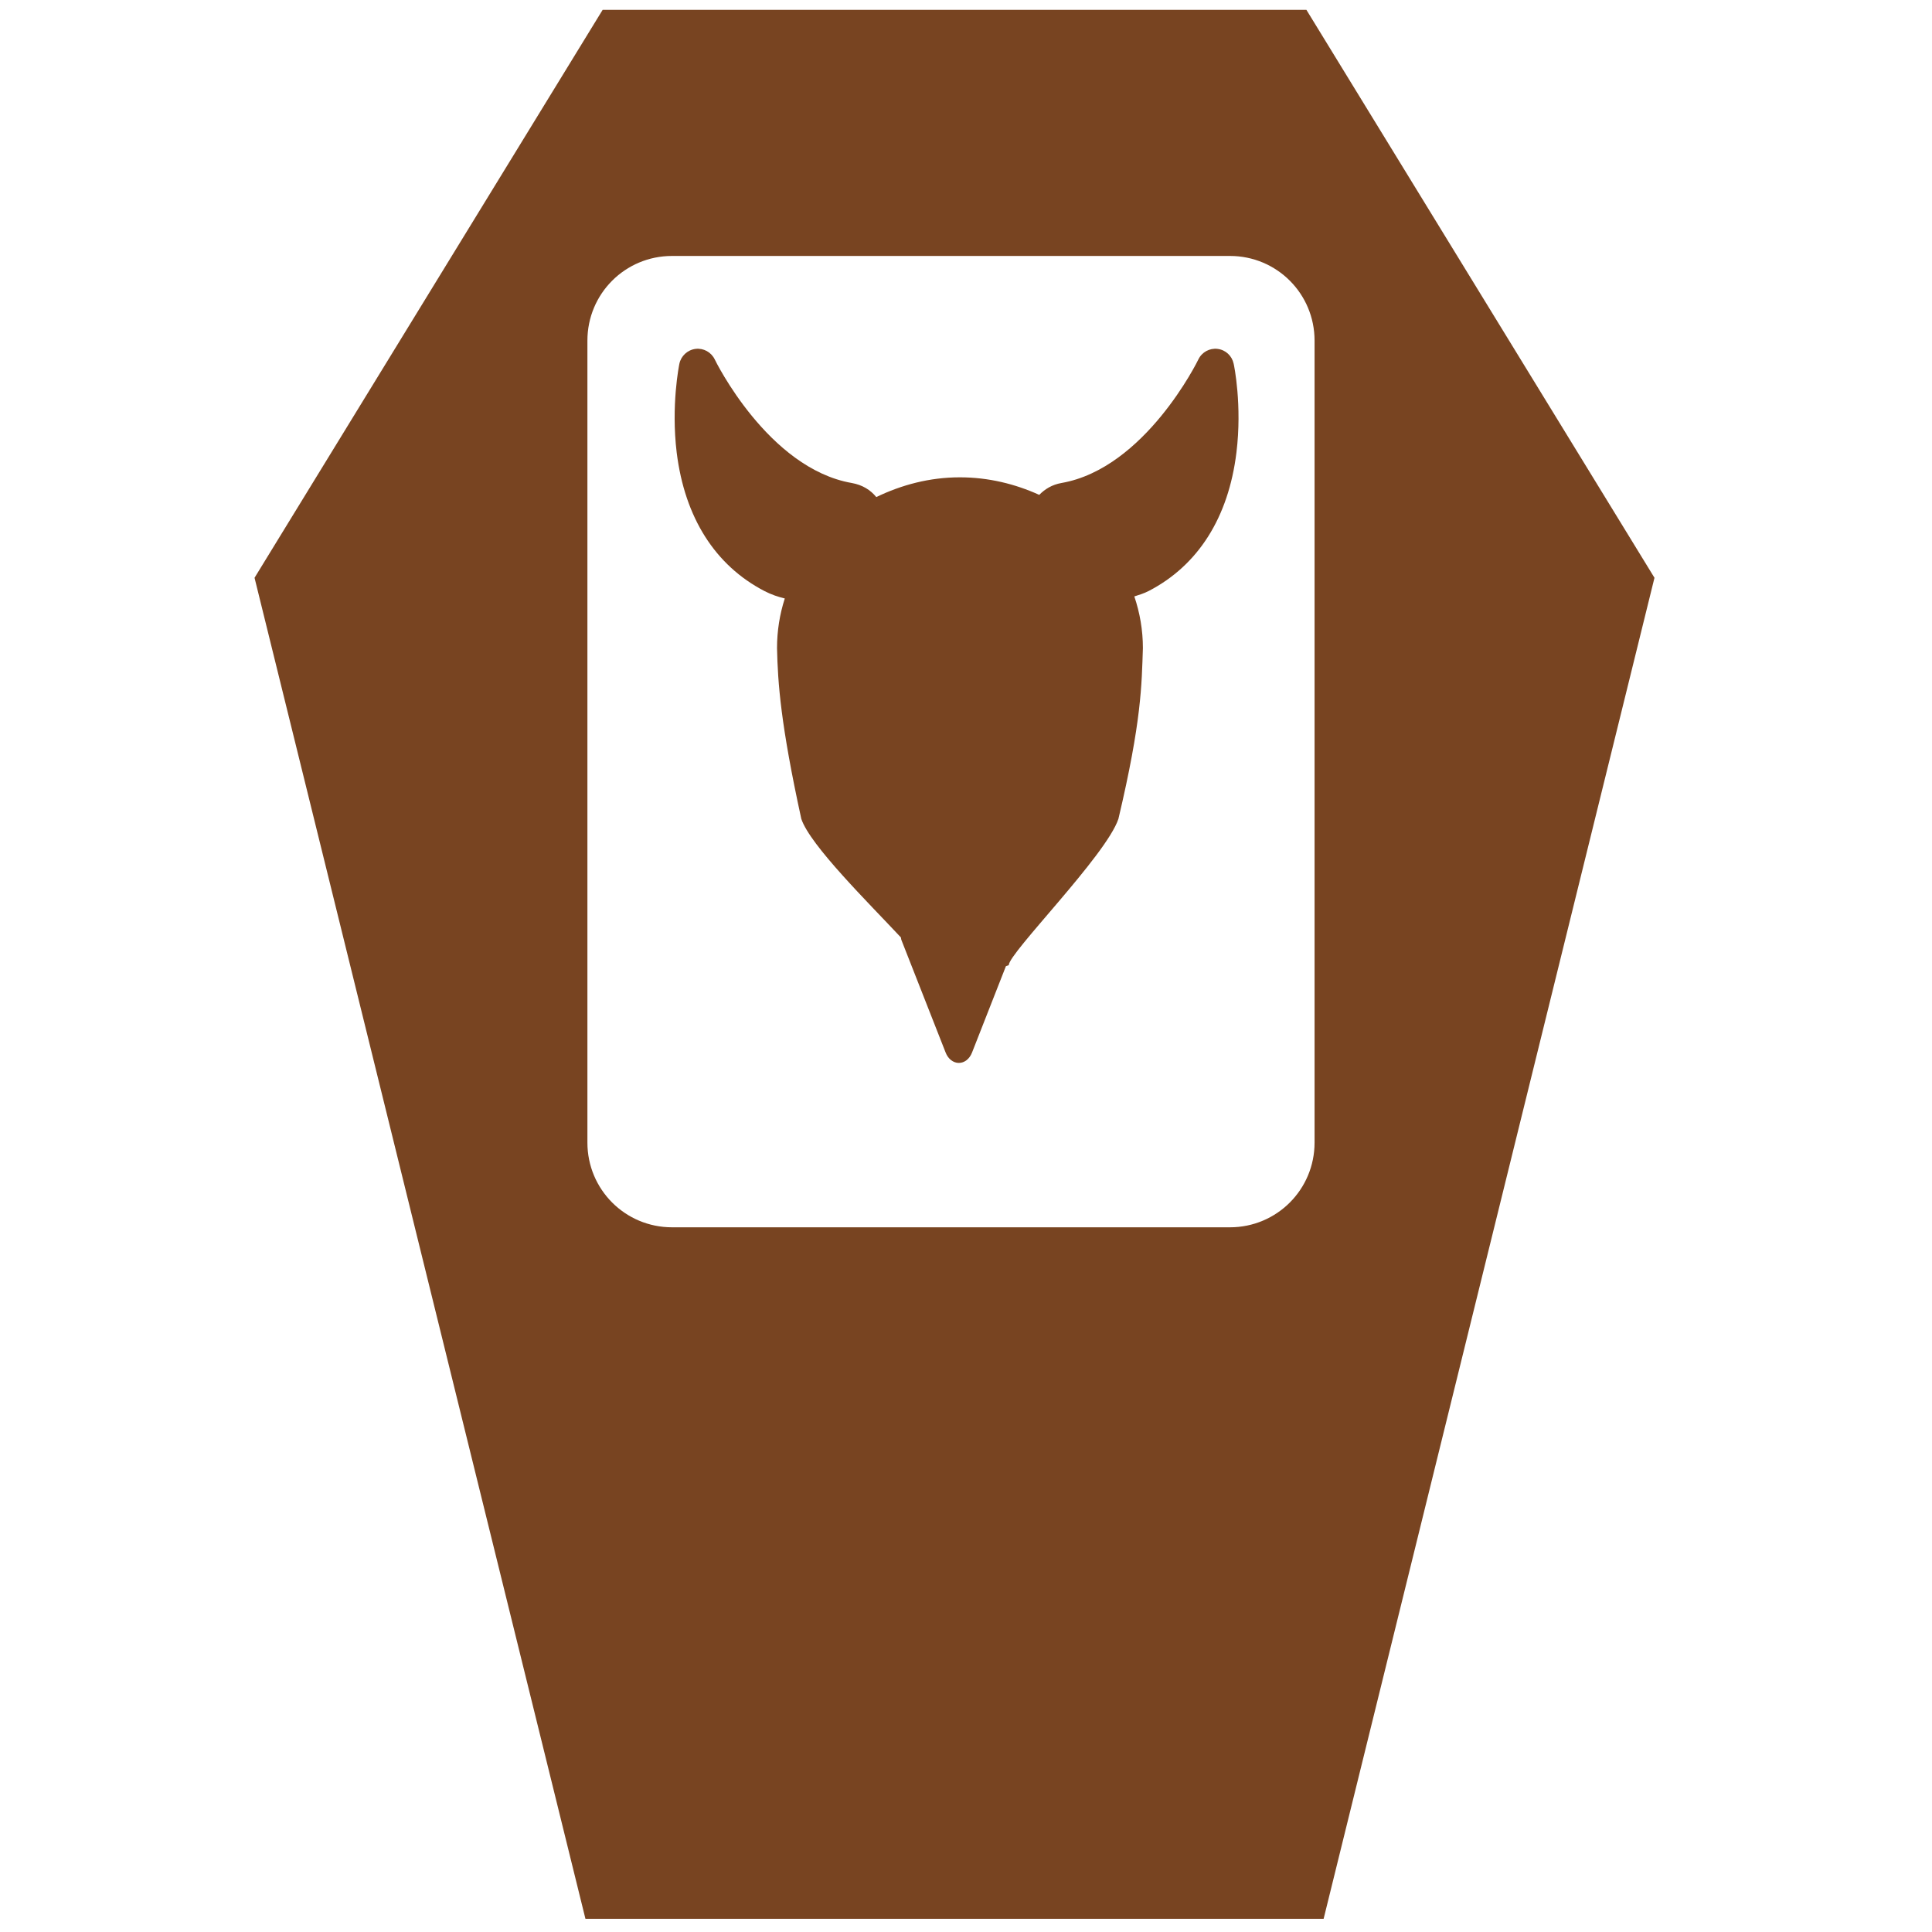
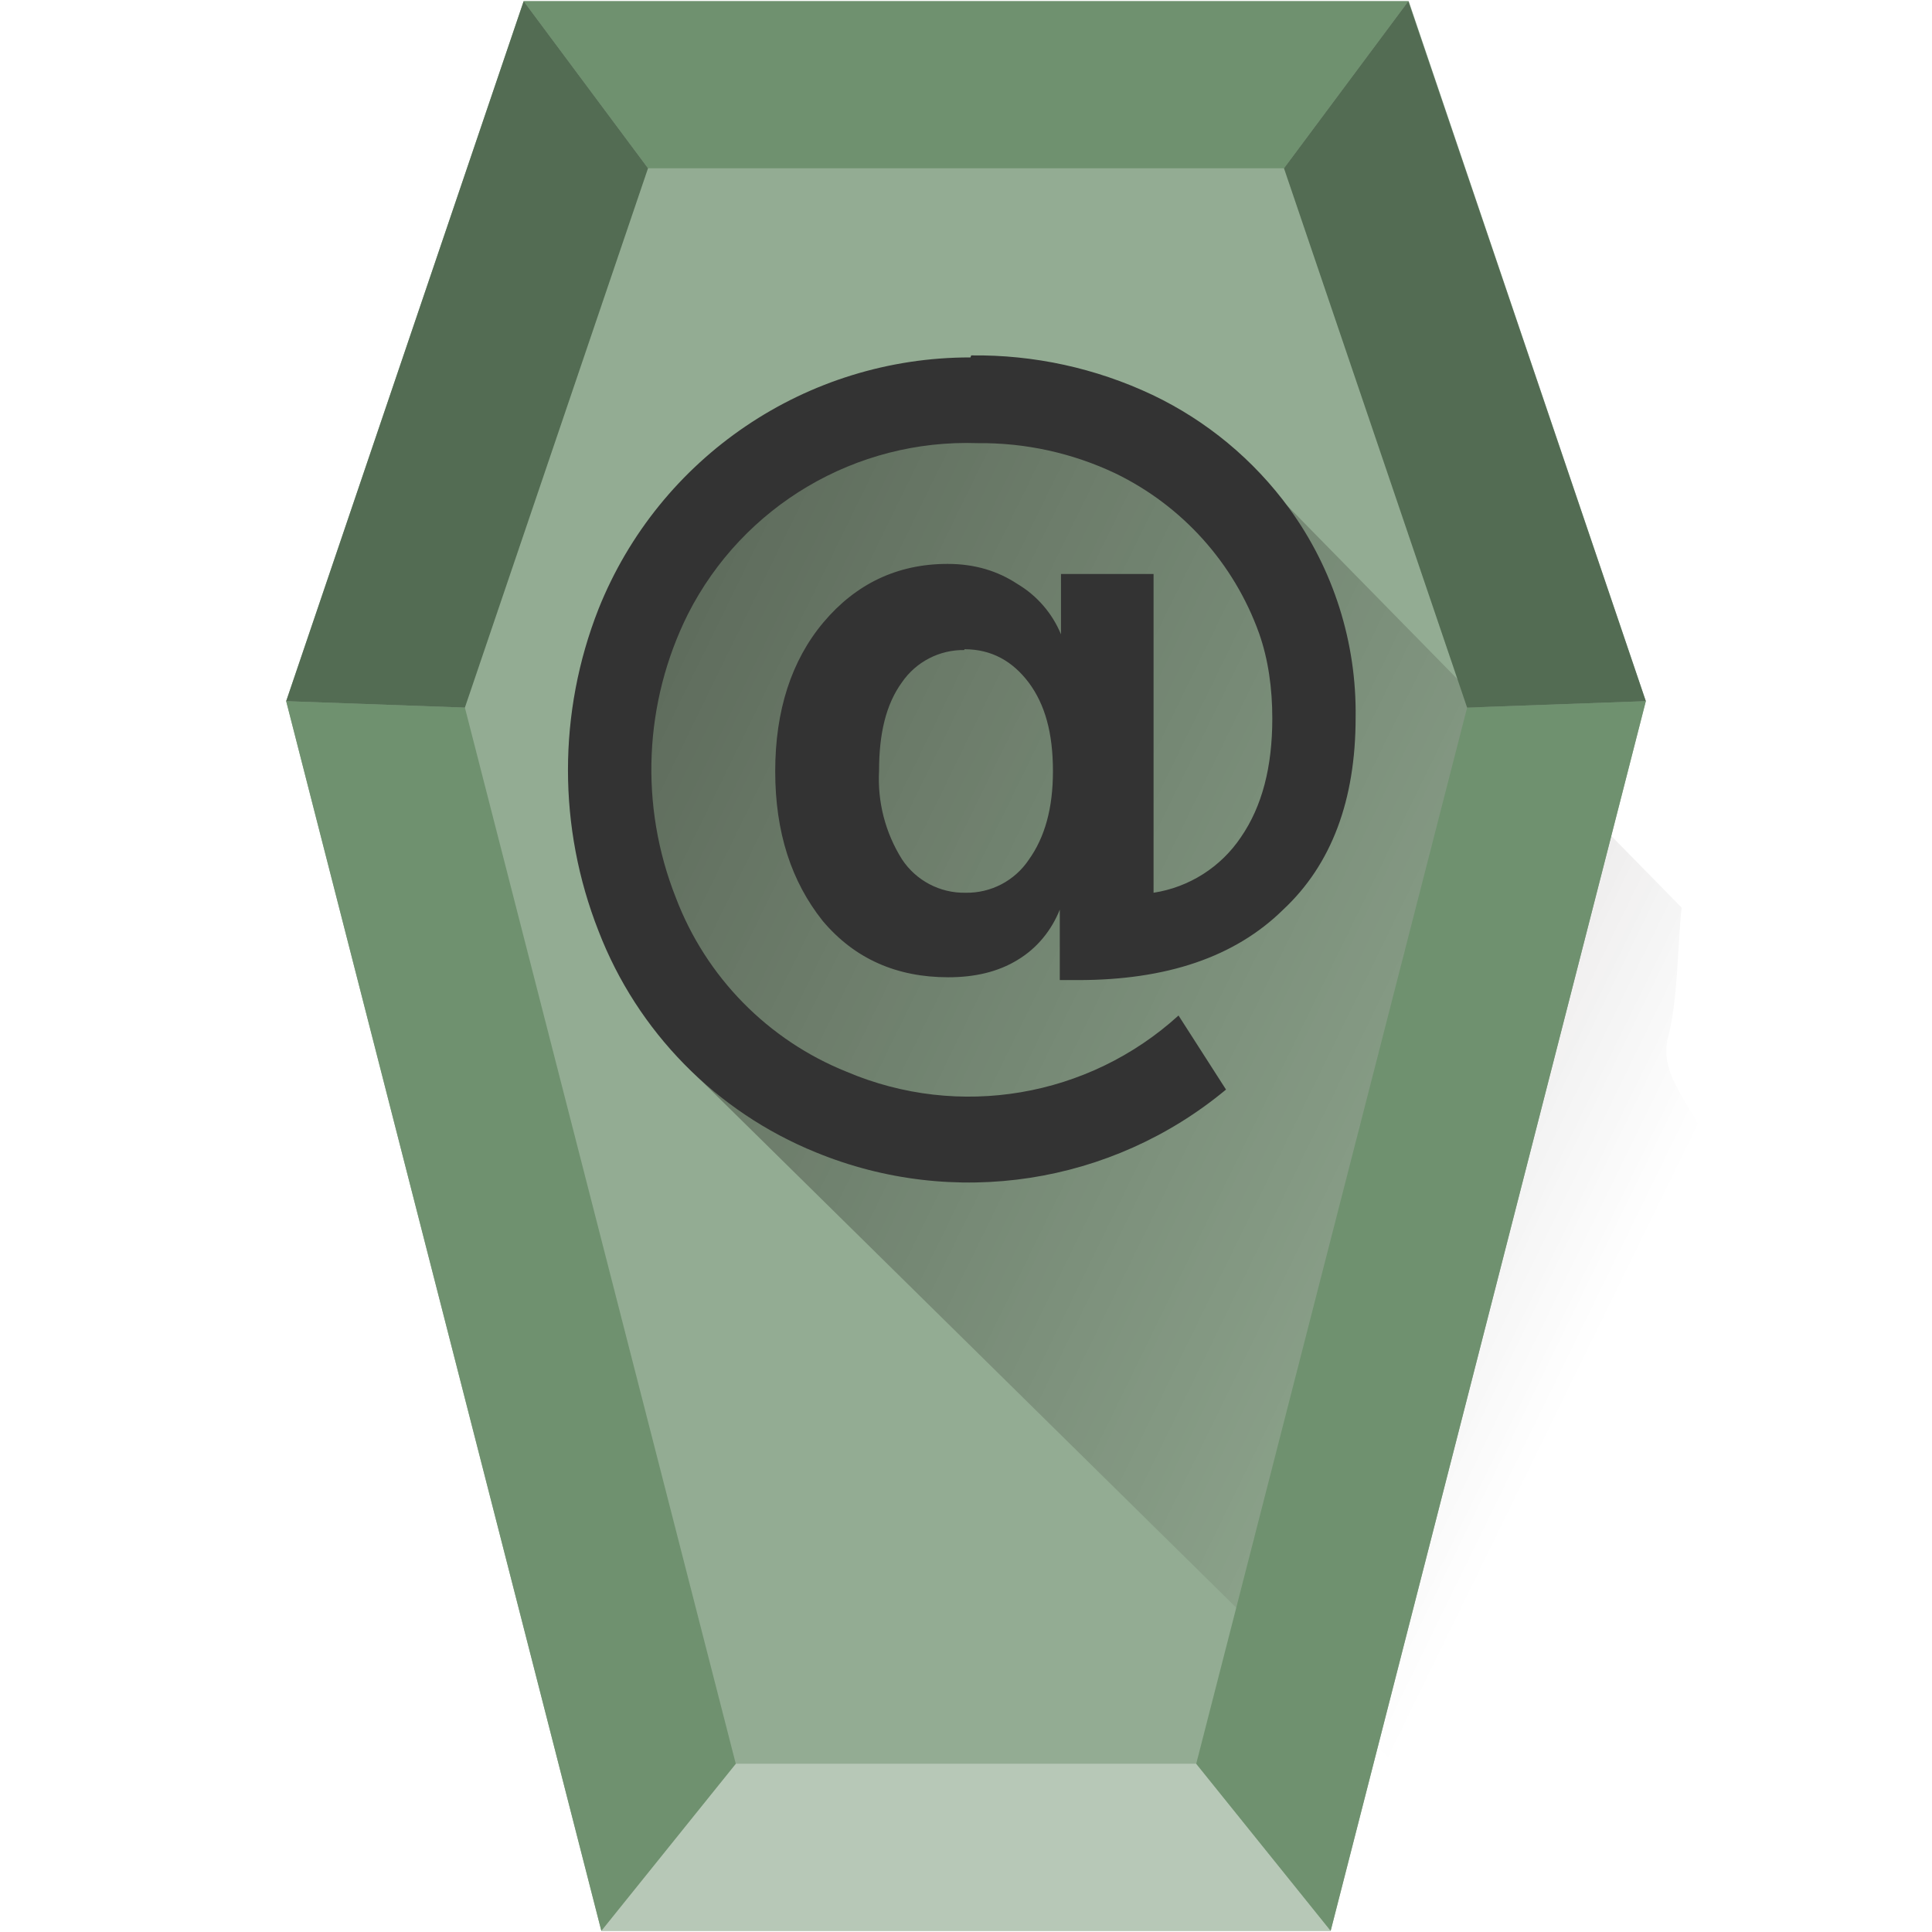
- <svg xmlns="http://www.w3.org/2000/svg" xmlns:xlink="http://www.w3.org/1999/xlink" id="svg2677" width="48" height="48" version="1.0">
-   <defs id="defs2679">
-     <linearGradient id="linearGradient2642" x1="302.86" x2="302.86" y1="366.65" y2="609.51" gradientTransform="matrix(.067325 0 0 .0147 -.34114 37.04)" gradientUnits="userSpaceOnUse">
-       <stop id="stop5050" style="stop-opacity:0" offset="0" />
-       <stop id="stop5056" offset=".5" />
-       <stop id="stop5052" style="stop-opacity:0" offset="1" />
+ <svg xmlns="http://www.w3.org/2000/svg" xmlns:xlink="http://www.w3.org/1999/xlink" width="48" height="48" version="1">
+   <defs>
+     <linearGradient id="a">
+       <stop offset="0" />
+       <stop offset="1" stop-opacity="0" />
    </linearGradient>
-     <radialGradient id="radialGradient2639" cx="605.71" cy="486.65" r="117.14" gradientTransform="matrix(-.02304 0 0 .0147 21.623 37.04)" gradientUnits="userSpaceOnUse" xlink:href="#linearGradient5060" />
-     <linearGradient id="linearGradient5060">
-       <stop id="stop5062" offset="0" />
-       <stop id="stop5064" style="stop-opacity:0" offset="1" />
+     <linearGradient id="b">
+       <stop offset="0" stop-color="#f5f5f5" />
+       <stop offset="1" stop-color="#d2d2d2" />
    </linearGradient>
-     <radialGradient id="radialGradient2636" cx="605.71" cy="486.65" r="117.14" gradientTransform="matrix(.02304 0 0 .0147 26.361 37.04)" gradientUnits="userSpaceOnUse" xlink:href="#linearGradient5060" />
-     <linearGradient id="linearGradient2633" x1="-51.786" x2="-51.786" y1="50.786" y2="2.906" gradientTransform="matrix(.8075 0 0 .89483 59.41 -2.9806)" gradientUnits="userSpaceOnUse">
-       <stop id="stop3106" style="stop-color:#aaa" offset="0" />
-       <stop id="stop3108" style="stop-color:#c8c8c8" offset="1" />
+     <linearGradient id="c">
+       <stop offset="0" stop-color="#bdbdbd" />
+       <stop offset="1" stop-color="#8c8c8c" />
    </linearGradient>
-     <linearGradient id="linearGradient2631" x1="25.132" x2="25.132" y1=".985" y2="47.013" gradientTransform="matrix(1 0 0 .95617 -1.0065e-7 -1.9149)" gradientUnits="userSpaceOnUse">
-       <stop id="stop3602" style="stop-color:#f4f4f4" offset="0" />
-       <stop id="stop3604" style="stop-color:#dbdbdb" offset="1" />
+     <linearGradient id="d">
+       <stop offset="0" stop-color="#fff" />
+       <stop offset="1" stop-color="#fff" stop-opacity="0" />
    </linearGradient>
-     <radialGradient id="radialGradient2628" cx="102" cy="112.3" r="139.56" gradientTransform="matrix(.3617 0 0 -.39078 .85106 47.517)" gradientUnits="userSpaceOnUse">
-       <stop id="stop41" style="stop-color:#b7b8b9" offset="0" />
-       <stop id="stop47" style="stop-color:#ececec" offset=".189" />
-       <stop id="stop49" style="stop-color:#fafafa;stop-opacity:0" offset=".257" />
-       <stop id="stop51" style="stop-color:#fff;stop-opacity:0" offset=".301" />
-       <stop id="stop53" style="stop-color:#fafafa;stop-opacity:0" offset=".531" />
-       <stop id="stop55" style="stop-color:#ebecec;stop-opacity:0" offset=".845" />
-       <stop id="stop57" style="stop-color:#e1e2e3;stop-opacity:0" offset="1" />
-     </radialGradient>
-     <linearGradient id="linearGradient2625" x1="24" x2="24" y1="2" y2="46.017" gradientTransform="matrix(1 0 0 .97778 0 -.96667)" gradientUnits="userSpaceOnUse">
-       <stop id="stop3213" style="stop-color:#fff" offset="0" />
-       <stop id="stop3215" style="stop-color:#fff;stop-opacity:0" offset="1" />
+     <linearGradient id="e">
+       <stop offset="0" stop-color="#060000" />
+       <stop offset="1" stop-color="#060000" stop-opacity="0" />
    </linearGradient>
-     <filter id="filter3212" x="-.148" y="-.164" width="1.297" height="1.329" color-interpolation-filters="sRGB">
-       <feGaussianBlur id="feGaussianBlur3214" stdDeviation="0.774" />
-     </filter>
-     <linearGradient id="linearGradient2621" x1="32.892" x2="36.358" y1="8.059" y2="5.457" gradientTransform="matrix(.9977 0 0 1.0407 .1638 -1.1058)" gradientUnits="userSpaceOnUse">
-       <stop id="stop8591" style="stop-color:#fefefe" offset="0" />
-       <stop id="stop8593" style="stop-color:#cbcbcb" offset="1" />
-     </linearGradient>
-     <radialGradient id="radialGradient2675" cx="22.902" cy="45.867" r="7.906" gradientTransform="matrix(.69765 0 0 .29961 12.507 18.89)" gradientUnits="userSpaceOnUse">
-       <stop id="stop3197" offset="0" />
-       <stop id="stop3199" style="stop-opacity:0" offset="1" />
-     </radialGradient>
-     <radialGradient id="radialGradient2672" cx="22.902" cy="45.867" r="7.906" gradientTransform="matrix(.75875 0 0 .32584 -.80598 19.479)" gradientUnits="userSpaceOnUse">
-       <stop id="stop3203" offset="0" />
-       <stop id="stop3205" style="stop-opacity:0" offset="1" />
-     </radialGradient>
-     <radialGradient id="radialGradient2668" cx="17.059" cy="41.059" r="5.739" fx="14.638" fy="38.175" gradientTransform="matrix(.66498 0 -.10886 .63739 9.9382 5.2626)" gradientUnits="userSpaceOnUse">
-       <stop id="stop3877" style="stop-color:#aaa" offset="0" />
-       <stop id="stop3879" style="stop-color:#4d4d4d" offset="1" />
-     </radialGradient>
-     <radialGradient id="radialGradient2665" cx="17.059" cy="41.059" r="5.739" fx="14.109" fy="38.981" gradientTransform="matrix(.66333 0 -.10859 .6358 21.997 3.4975)" gradientUnits="userSpaceOnUse">
-       <stop id="stop3871" style="stop-color:#aaa" offset="0" />
-       <stop id="stop3873" style="stop-color:#4d4d4d" offset="1" />
-     </radialGradient>
-     <linearGradient id="linearGradient2662" x1="28.739" x2="25.4" y1="144.12" y2="119.86" gradientTransform="matrix(.22147 0 0 .22311 14.032 -16.079)" gradientUnits="userSpaceOnUse">
-       <stop id="stop3239" style="stop-color:#fff" offset="0" />
-       <stop id="stop3241" style="stop-color:#fff;stop-opacity:.379" offset="1" />
-     </linearGradient>
-     <linearGradient id="linearGradient2659" x1="28.739" x2="26.257" y1="144.12" y2="125.39" gradientTransform="matrix(.44563 0 0 .22311 20.716 -17.657)" gradientUnits="userSpaceOnUse">
-       <stop id="stop3245" style="stop-color:#fff" offset="0" />
-       <stop id="stop3247" style="stop-color:#fff;stop-opacity:.379" offset="1" />
-     </linearGradient>
-     <radialGradient id="radialGradient2882" cx="25" cy="28.66" r="16" gradientTransform="matrix(0.9244193,0,0,0.2629013,-44.75067,23.10467)" gradientUnits="userSpaceOnUse" xlink:href="#linearGradient6954" />
-     <linearGradient id="linearGradient6954">
-       <stop id="stop6960" style="stop-color:#f5f5f5" offset="0" />
-       <stop id="stop6962" style="stop-color:#d2d2d2" offset="1" />
-     </linearGradient>
-     <linearGradient id="linearGradient2884" x1="30" x2="30" y1="25.085" y2="45" gradientUnits="userSpaceOnUse" xlink:href="#linearGradient3785" gradientTransform="matrix(0.7043195,0,0,0.7043195,-39.24818,8.80558)" />
-     <linearGradient id="linearGradient3785">
-       <stop id="stop3787" style="stop-color:#bdbdbd" offset="0" />
-       <stop id="stop3789" style="stop-color:#8c8c8c" offset="1" />
-     </linearGradient>
-     <linearGradient id="linearGradient2886" x1="24.787" x2="24.875" y1="53.869" y2="83.5" gradientUnits="userSpaceOnUse" xlink:href="#linearGradient3341" gradientTransform="matrix(0.7043195,0,0,0.7043195,-36.34286,-19.01504)" />
-     <linearGradient id="linearGradient3341">
-       <stop id="stop3343" style="stop-color:#fff" offset="0" />
-       <stop id="stop3345" style="stop-color:#fff;stop-opacity:0" offset="1" />
-     </linearGradient>
-     <radialGradient id="radialGradient2888" cx="26.376" cy="12.313" r="8" gradientTransform="matrix(0.9940305,-0.08034908,0.07764007,0.9605163,-5.481327,5.358181)" gradientUnits="userSpaceOnUse" xlink:href="#linearGradient6954" />
-     <linearGradient id="linearGradient2890" x1="30" x2="30" y1="5" y2="44.679" gradientUnits="userSpaceOnUse" xlink:href="#linearGradient3785" gradientTransform="matrix(0.6060422,0,0,0.6060422,5.667426,8.526206)" />
-     <linearGradient id="linearGradient2892" x1="22" x2="17" y1="39" y2="37.438" gradientUnits="userSpaceOnUse" xlink:href="#linearGradient5060" gradientTransform="matrix(0.7043195,0,0,0.7043195,-39.24818,8.80558)" />
-     <linearGradient id="linearGradient2894" x1="38" x2="43" y1="39" y2="38.6" gradientUnits="userSpaceOnUse" xlink:href="#linearGradient5060" gradientTransform="matrix(0.7043195,0,0,0.7043195,-39.24818,8.80558)" />
-     <radialGradient id="radialGradient2896" cx="30" cy="33.188" r="4.688" gradientTransform="matrix(1.0762,-4.9758058e-7,1.5008344e-7,0.3245997,-50.40389,19.1626)" gradientUnits="userSpaceOnUse" xlink:href="#linearGradient5060" />
-     <linearGradient id="linearGradient2898" x1="30" x2="30" y1="3.041" y2="27.957" gradientUnits="userSpaceOnUse" xlink:href="#linearGradient3341" gradientTransform="matrix(0.7074889,0,0,0.7067142,-39.34368,8.769407)" />
+     <linearGradient gradientTransform="translate(8.04 -704.5) scale(2.49869)" xlink:href="#e" id="f" gradientUnits="userSpaceOnUse" x1="-2.54" y1="284.56" x2="13.95" y2="292.63" />
  </defs>
-   <path style="fill:#784421;fill-opacity:1;stroke:none;stroke-width:1.093px;stroke-linecap:butt;stroke-linejoin:miter;stroke-opacity:1" d="M 14.973 0.244 L 6.324 14.355 L 14.545 47.672 L 32.885 47.672 L 41.105 14.355 L 32.457 0.244 L 14.973 0.244 z M 16.697 6.359 L 30.557 6.359 C 31.722 6.359 32.66 7.297 32.66 8.463 L 32.66 28.387 C 32.66 29.552 31.722 30.492 30.557 30.492 L 16.697 30.492 C 15.532 30.492 14.594 29.552 14.594 28.387 L 14.594 8.463 C 14.594 7.297 15.532 6.359 16.697 6.359 z M 17.281 8.668 C 17.083 8.692 16.92 8.842 16.879 9.037 C 16.871 9.079 16.67 10.067 16.812 11.242 C 17.012 12.857 17.765 14.047 18.992 14.684 C 19.158 14.77 19.328 14.828 19.498 14.869 C 19.372 15.259 19.305 15.673 19.305 16.102 C 19.324 16.969 19.396 17.999 19.908 20.344 C 20.126 20.999 21.572 22.423 22.383 23.291 C 22.388 23.31 22.386 23.33 22.393 23.348 L 23.494 26.15 C 23.555 26.309 23.684 26.408 23.822 26.408 C 23.963 26.408 24.088 26.309 24.15 26.15 L 24.992 24.004 C 25.014 23.994 25.041 23.991 25.062 23.98 C 25.062 23.677 27.484 21.253 27.787 20.344 C 28.364 17.906 28.364 17.011 28.395 16.102 C 28.395 15.655 28.319 15.223 28.182 14.818 C 28.301 14.78 28.42 14.744 28.537 14.684 C 29.768 14.047 30.521 12.857 30.719 11.242 C 30.863 10.067 30.661 9.079 30.65 9.037 C 30.609 8.842 30.451 8.692 30.25 8.668 C 30.052 8.644 29.86 8.749 29.773 8.93 C 29.762 8.957 28.448 11.637 26.371 12 C 26.14 12.041 25.961 12.15 25.82 12.295 C 25.222 12.024 24.557 11.859 23.848 11.859 C 23.095 11.859 22.397 12.047 21.771 12.35 C 21.628 12.172 21.423 12.046 21.162 12 C 19.083 11.637 17.769 8.957 17.758 8.93 C 17.67 8.749 17.479 8.644 17.281 8.668 z " id="path897" />
+   <path fill="#93ac93" d="M40.89 17.42l-7.83 30.55H14.94L7.11 17.42 13.01.03H35z" />
+   <path d="M18.28 43.82l-3.34 4.15h18.12l-3.34-4.15z" fill="#b7c8b7" />
+   <path d="M36.68 45.82c.5-.38 1.1-4.16 1.67-4.76 1.3-1.38.87-2.82 2.22-4.92.58-.93.68-4.45 1.78-6.87.55-1.2-1.28-2.23-.9-3.53.24-.92.23-2.31.33-3.19l-11.4-11.62-4.75-.82H20.6l-3.3 3.3-2.07 4.92 1.82 8.15z" opacity=".6" fill="url(#f)" />
+   <g fill="#6f916f" stroke-width=".12">
+     <path d="M29.72 43.82l3.34 4.15 7.83-30.55-4.44.16zM7.11 17.42l7.83 30.55 3.34-4.15-6.73-26.24zM13.01.03l3.09 4.15h15.8L34.99.03z" />
+   </g>
+   <g fill="#536c53">
+     <path d="M16.1 4.18l-4.55 13.4-4.44-.16L13.01.03zM34.99.03l5.9 17.39-4.44.16-4.55-13.4z" />
+   </g>
+   <path d="M24.11 8.88a9.94 9.94 0 0 0-9.24 6.25 10.92 10.92 0 0 0 0 8 9.7 9.7 0 0 0 5.4 5.5 10 10 0 0 0 10.19-1.56l-1.18-1.84a7.75 7.75 0 0 1-8.24 1.4 7.55 7.55 0 0 1-4.25-4.33 8.65 8.65 0 0 1 .3-7.04 7.77 7.77 0 0 1 7.2-4.25 7.8 7.8 0 0 1 3.42.75 7.07 7.07 0 0 1 3.57 3.97c.23.65.33 1.37.33 2.12 0 1.2-.25 2.18-.78 2.95a3.2 3.2 0 0 1-2.17 1.38v-7.92h-2.3v1.5a2.62 2.62 0 0 0-1.08-1.25c-.5-.33-1.07-.5-1.74-.5-1.25 0-2.28.5-3.08 1.45-.8.95-1.2 2.2-1.2 3.7 0 1.52.4 2.74 1.18 3.72.8.95 1.85 1.4 3.12 1.4.65 0 1.23-.13 1.72-.43.5-.3.85-.75 1.05-1.25v1.75h.45c2.2 0 3.9-.57 5.1-1.75 1.2-1.12 1.8-2.72 1.8-4.77a8.62 8.62 0 0 0-1.65-5.2 9 9 0 0 0-3.4-2.82 10.24 10.24 0 0 0-4.5-.98zm-.15 7.25c.68 0 1.2.3 1.6.83.4.54.6 1.24.6 2.2 0 .92-.2 1.64-.6 2.2a1.85 1.85 0 0 1-1.57.82 1.85 1.85 0 0 1-1.58-.83 3.75 3.75 0 0 1-.57-2.2c0-.92.17-1.65.57-2.2a1.85 1.85 0 0 1 1.55-.8z" fill="#333" />
</svg>
